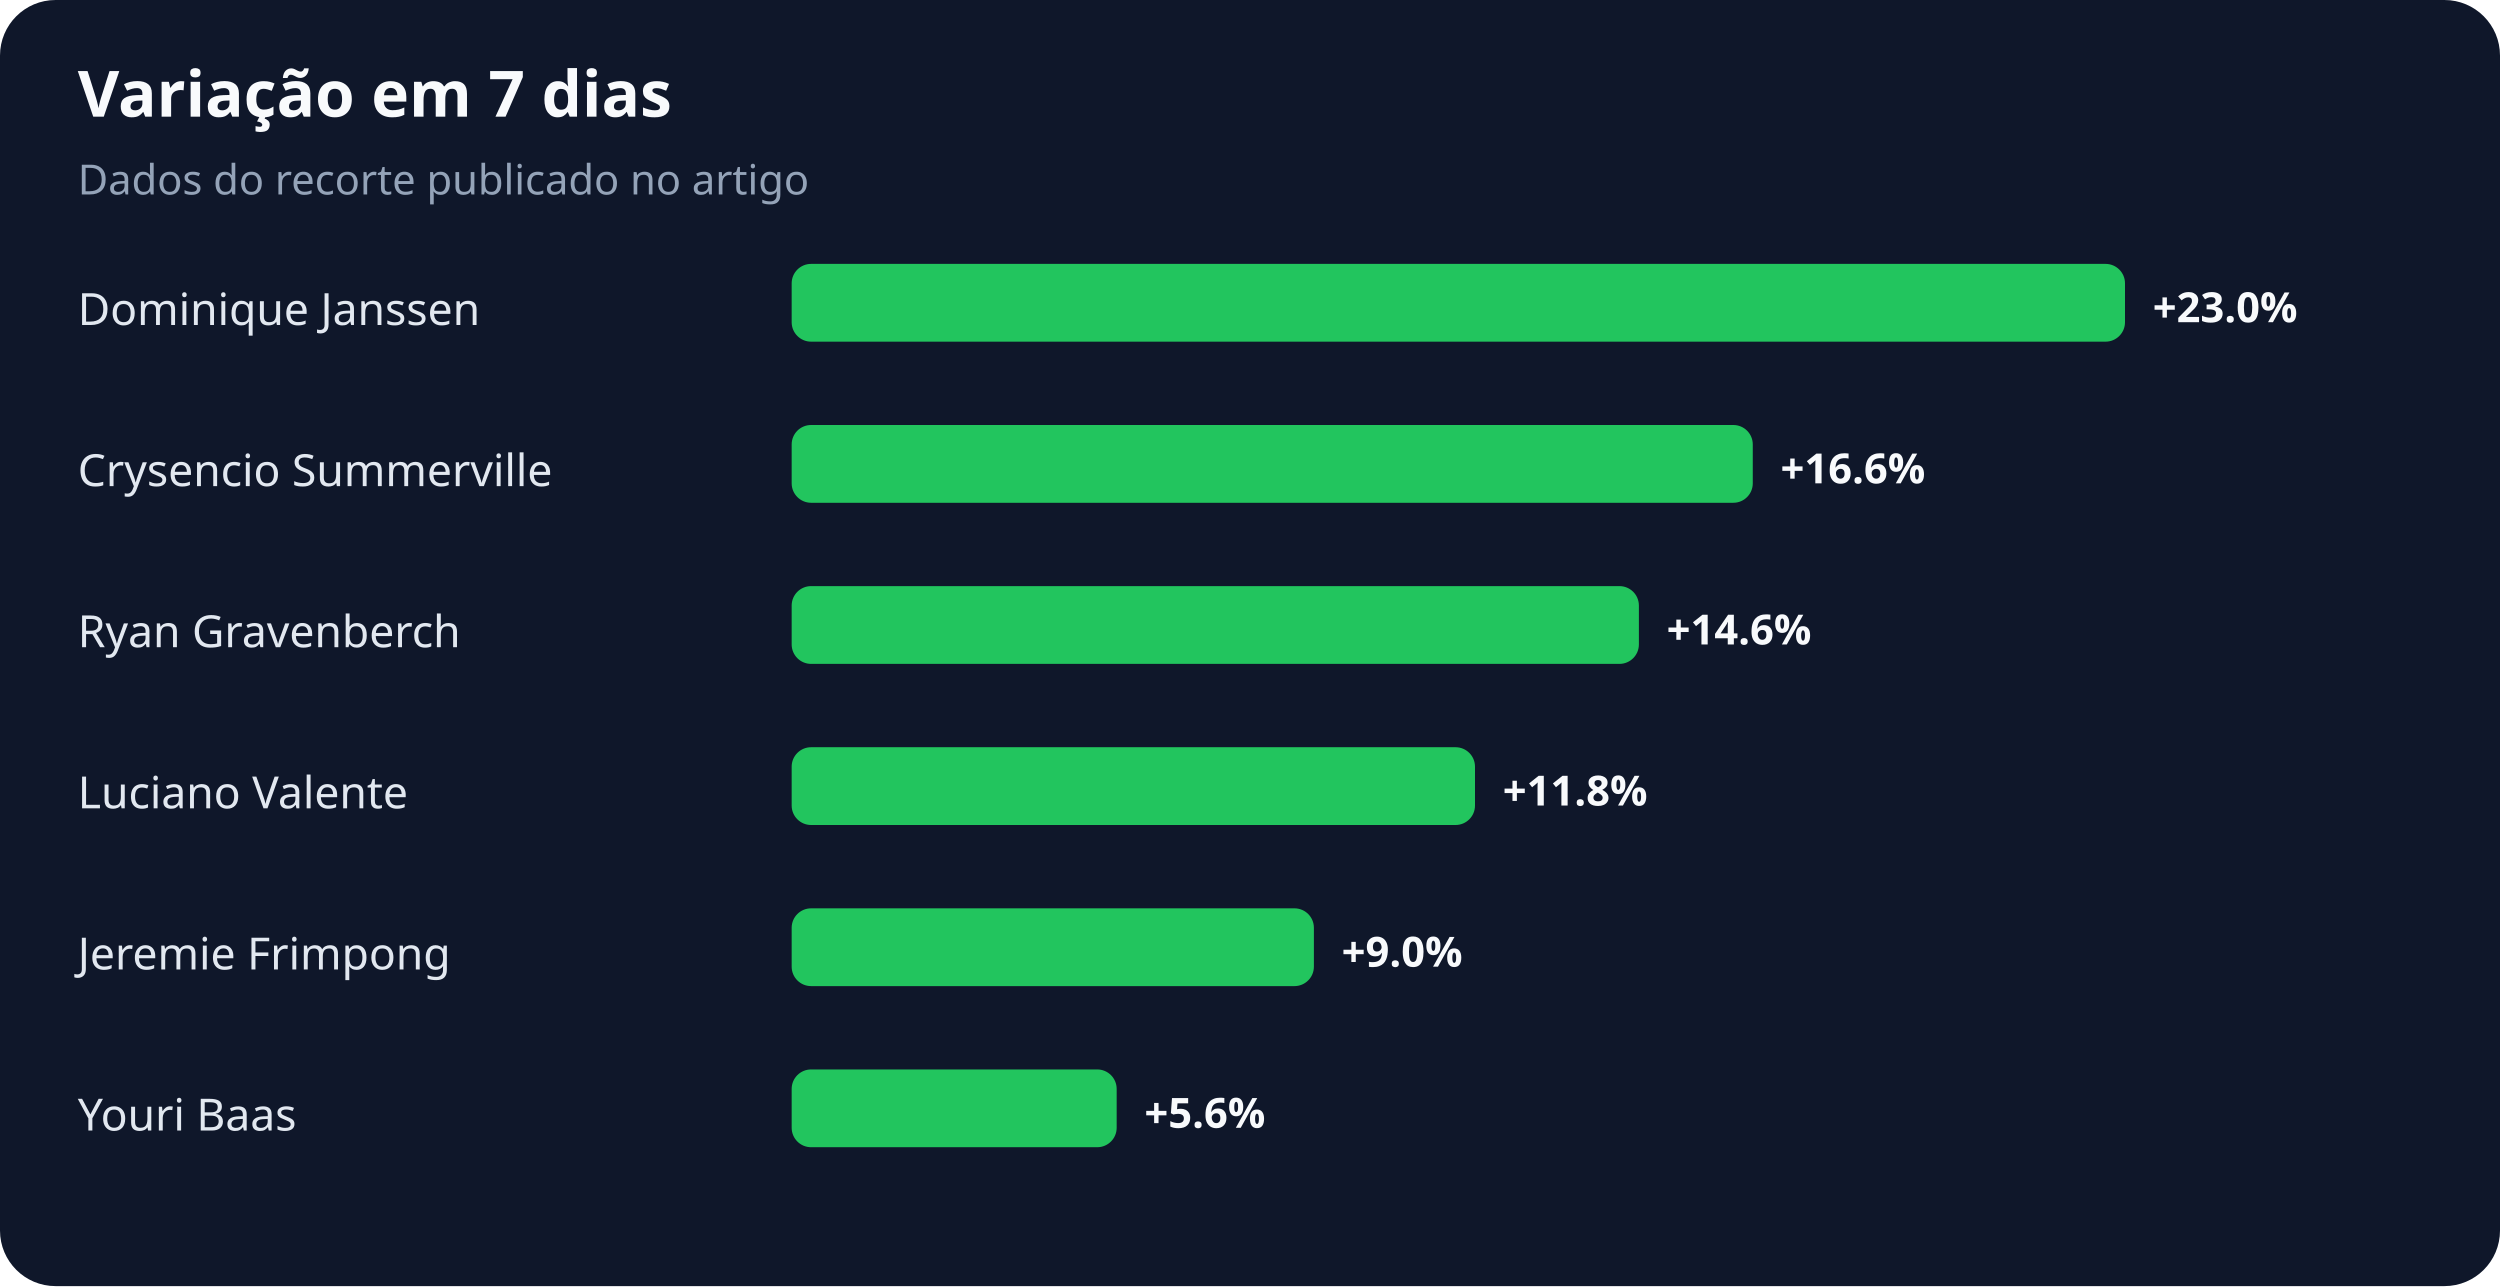
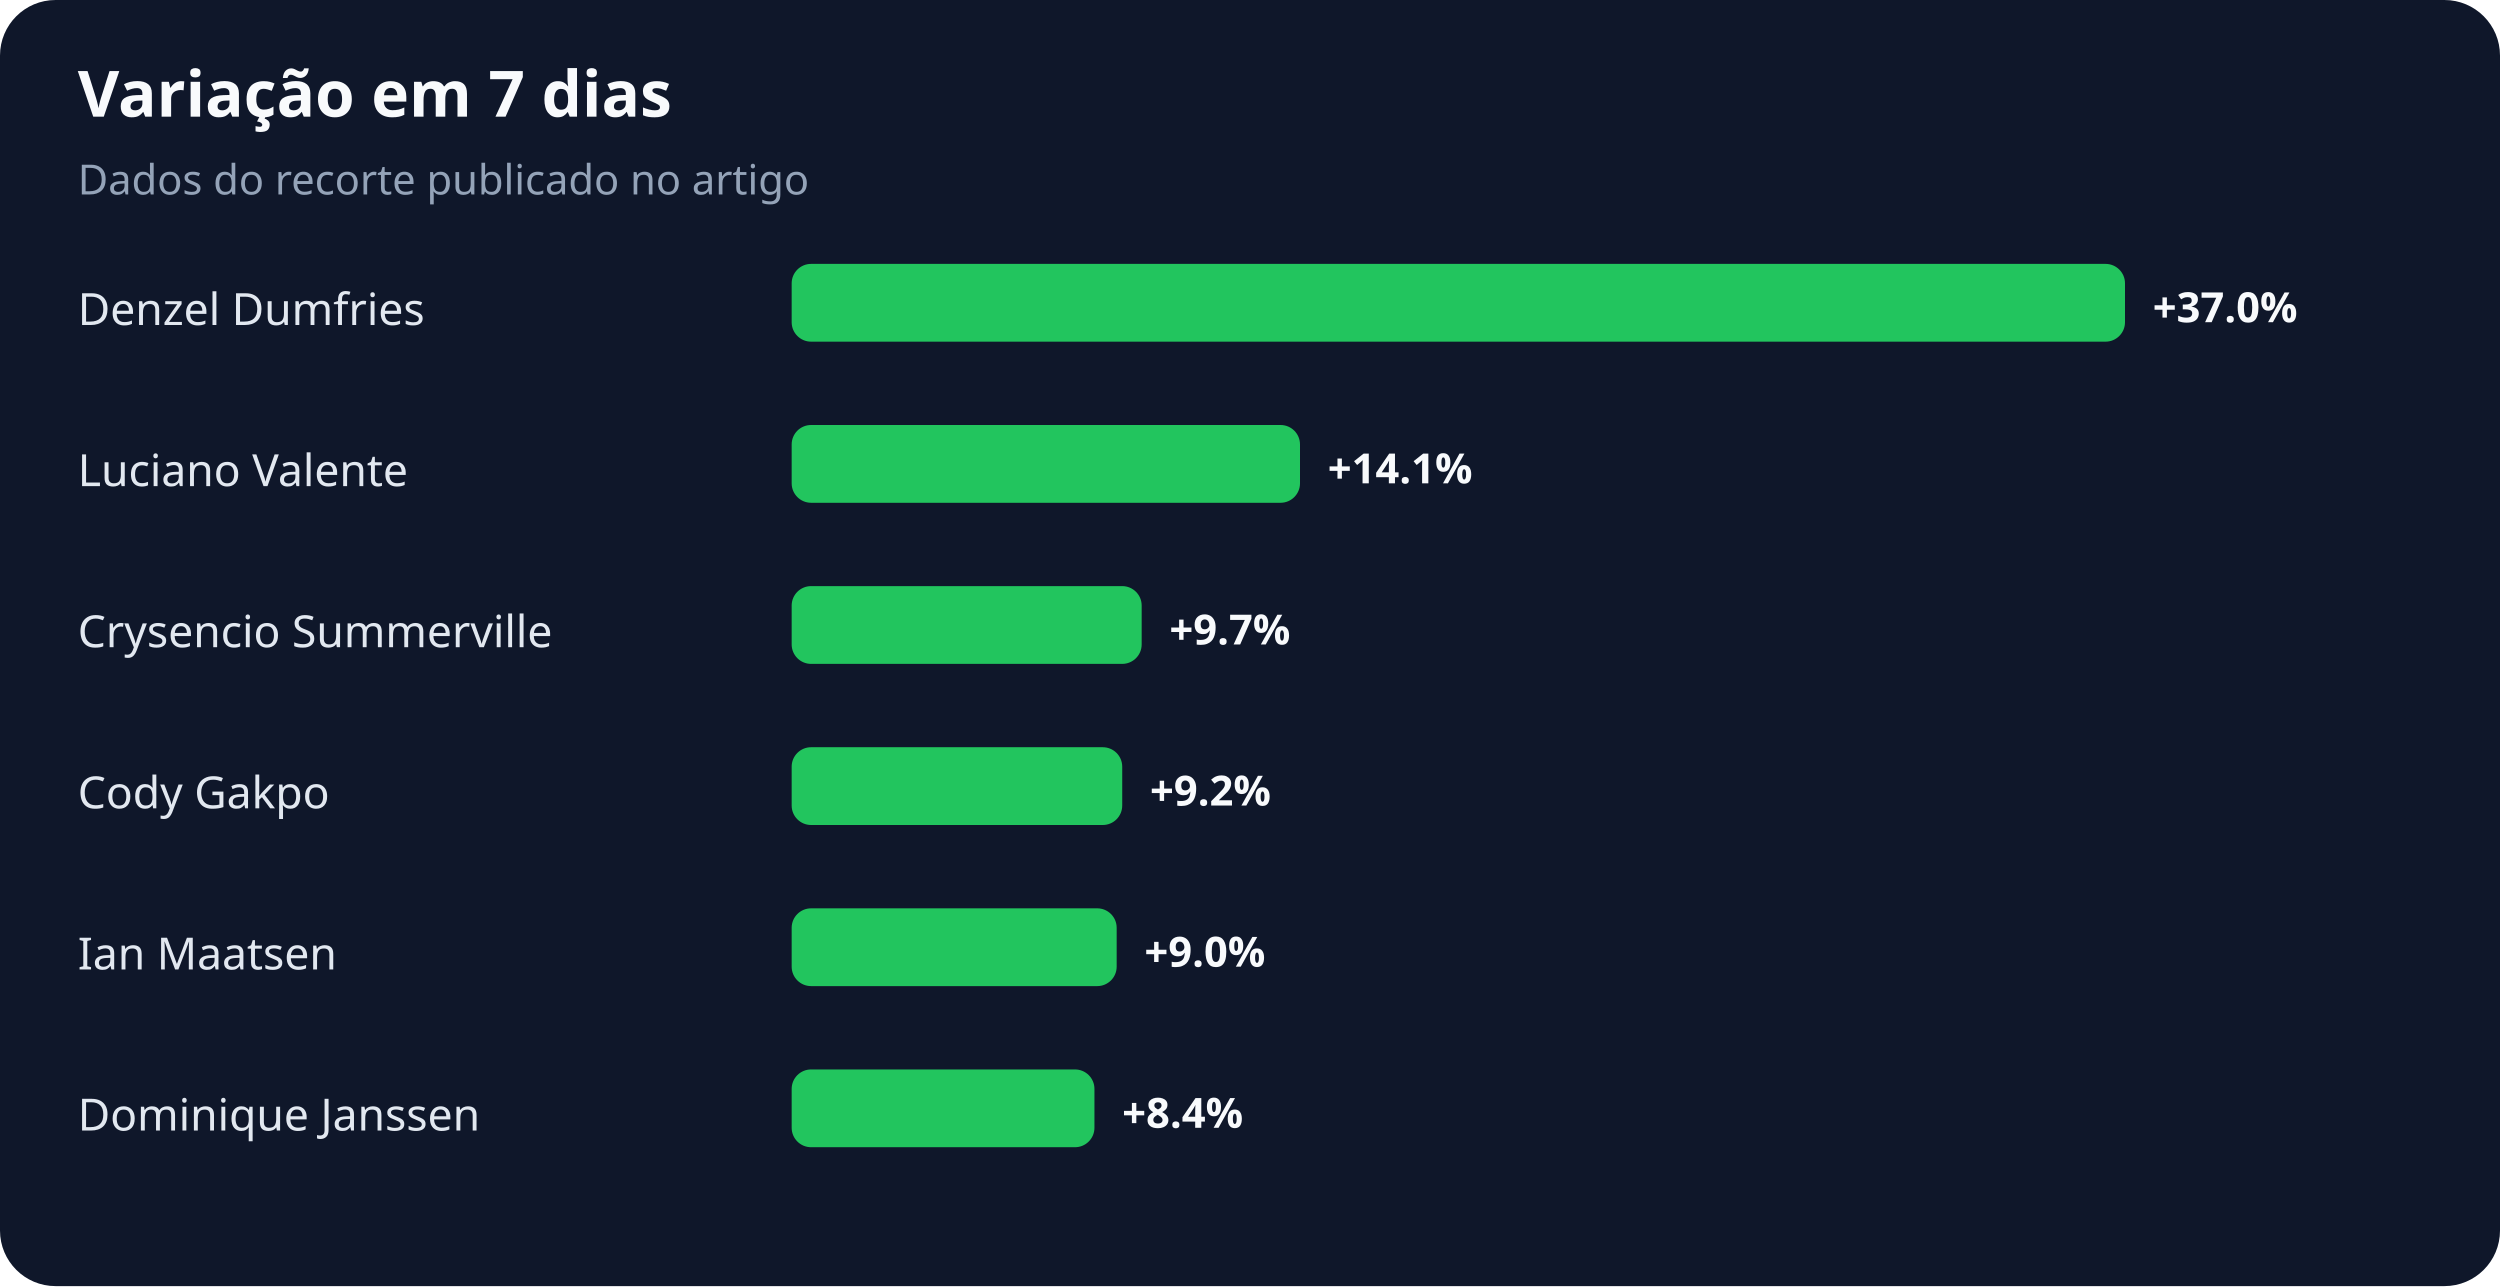
<svg xmlns="http://www.w3.org/2000/svg" width="900" height="463" viewBox="0 0 900 463" role="img" aria-labelledby="title desc">
  <rect width="100%" height="100%" rx="20" fill="#0f172a" />
  <text x="28" y="42" fill="#f8fafc" font-family="system-ui,sans-serif" font-size="23" font-weight="700">Variação em 7 dias</text>
  <text x="28" y="70" fill="#94a3b8" font-family="system-ui,sans-serif" font-size="15">Dados do recorte publicado no artigo</text>
-   <text x="28" y="117" fill="#e2e8f0" font-family="system-ui,sans-serif" font-size="16">Dominique Janssen</text>
+   <text x="28" y="117" fill="#e2e8f0" font-family="system-ui,sans-serif" font-size="16">Denzel Dumfries</text>
  <rect x="285" y="95" width="480" height="28" rx="7" fill="#22c55e" />
-   <text x="775" y="116" fill="#f8fafc" font-family="system-ui,sans-serif" font-size="15" font-weight="700">+23.0%</text>
-   <text x="28" y="175" fill="#e2e8f0" font-family="system-ui,sans-serif" font-size="16">Crysencio Summerville</text>
-   <rect x="285" y="153" width="346" height="28" rx="7" fill="#22c55e" />
-   <text x="641" y="174" fill="#f8fafc" font-family="system-ui,sans-serif" font-size="15" font-weight="700">+16.6%</text>
-   <text x="28" y="233" fill="#e2e8f0" font-family="system-ui,sans-serif" font-size="16">Ryan Gravenberch</text>
-   <rect x="285" y="211" width="305" height="28" rx="7" fill="#22c55e" />
-   <text x="600" y="232" fill="#f8fafc" font-family="system-ui,sans-serif" font-size="15" font-weight="700">+14.6%</text>
-   <text x="28" y="291" fill="#e2e8f0" font-family="system-ui,sans-serif" font-size="16">Luciano Valente</text>
-   <rect x="285" y="269" width="246" height="28" rx="7" fill="#22c55e" />
-   <text x="541" y="290" fill="#f8fafc" font-family="system-ui,sans-serif" font-size="15" font-weight="700">+11.8%</text>
-   <text x="28" y="349" fill="#e2e8f0" font-family="system-ui,sans-serif" font-size="16">Jeremie Frimpong</text>
-   <rect x="285" y="327" width="188" height="28" rx="7" fill="#22c55e" />
-   <text x="483" y="348" fill="#f8fafc" font-family="system-ui,sans-serif" font-size="15" font-weight="700">+9.0%</text>
-   <text x="28" y="407" fill="#e2e8f0" font-family="system-ui,sans-serif" font-size="16">Youri Baas</text>
-   <rect x="285" y="385" width="117" height="28" rx="7" fill="#22c55e" />
-   <text x="412" y="406" fill="#f8fafc" font-family="system-ui,sans-serif" font-size="15" font-weight="700">+5.6%</text>
+   <text x="775" y="116" fill="#f8fafc" font-family="system-ui,sans-serif" font-size="15" font-weight="700">+37.0%</text>
+   <text x="28" y="175" fill="#e2e8f0" font-family="system-ui,sans-serif" font-size="16">Luciano Valente</text>
+   <rect x="285" y="153" width="183" height="28" rx="7" fill="#22c55e" />
+   <text x="478" y="174" fill="#f8fafc" font-family="system-ui,sans-serif" font-size="15" font-weight="700">+14.1%</text>
+   <text x="28" y="233" fill="#e2e8f0" font-family="system-ui,sans-serif" font-size="16">Crysencio Summerville</text>
+   <rect x="285" y="211" width="126" height="28" rx="7" fill="#22c55e" />
+   <text x="421" y="232" fill="#f8fafc" font-family="system-ui,sans-serif" font-size="15" font-weight="700">+9.7%</text>
+   <text x="28" y="291" fill="#e2e8f0" font-family="system-ui,sans-serif" font-size="16">Cody Gakpo</text>
+   <rect x="285" y="269" width="119" height="28" rx="7" fill="#22c55e" />
+   <text x="414" y="290" fill="#f8fafc" font-family="system-ui,sans-serif" font-size="15" font-weight="700">+9.2%</text>
+   <text x="28" y="349" fill="#e2e8f0" font-family="system-ui,sans-serif" font-size="16">Ian Maatsen</text>
+   <rect x="285" y="327" width="117" height="28" rx="7" fill="#22c55e" />
+   <text x="412" y="348" fill="#f8fafc" font-family="system-ui,sans-serif" font-size="15" font-weight="700">+9.0%</text>
+   <text x="28" y="407" fill="#e2e8f0" font-family="system-ui,sans-serif" font-size="16">Dominique Janssen</text>
+   <rect x="285" y="385" width="109" height="28" rx="7" fill="#22c55e" />
+   <text x="404" y="406" fill="#f8fafc" font-family="system-ui,sans-serif" font-size="15" font-weight="700">+8.4%</text>
</svg>
